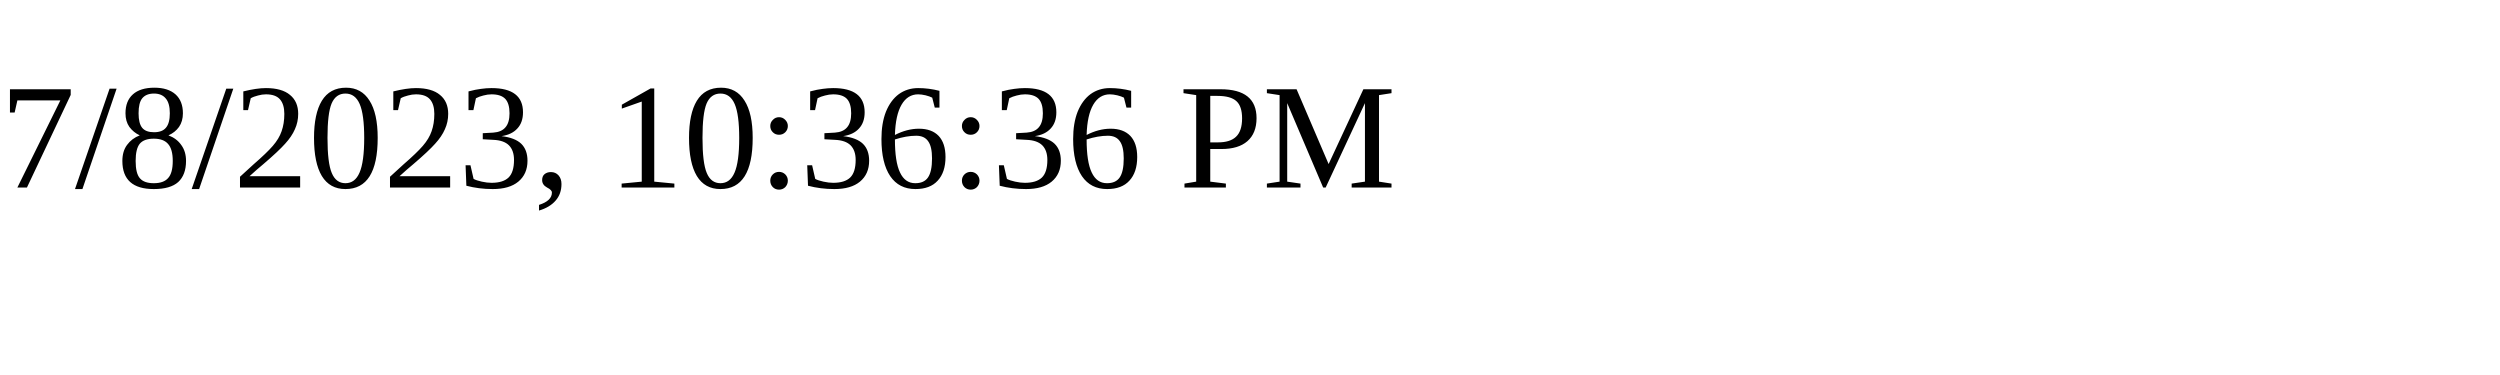
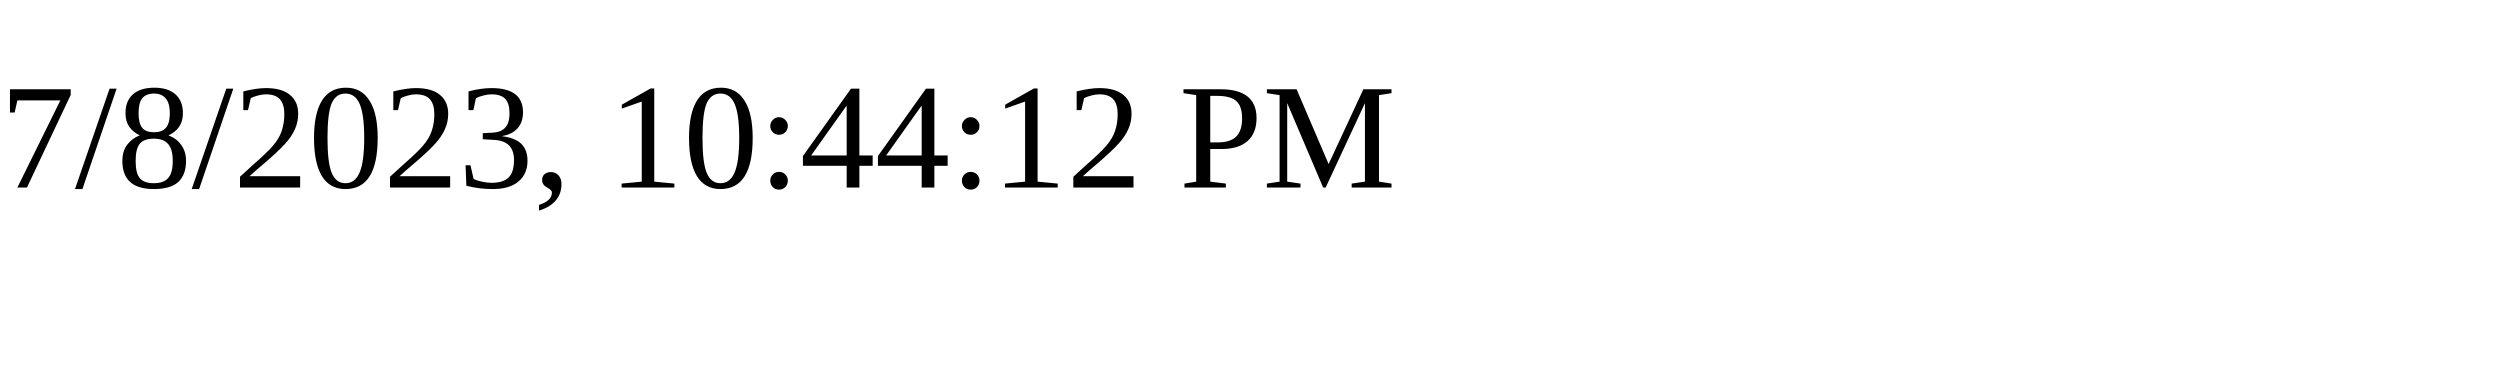
<svg xmlns="http://www.w3.org/2000/svg" height="30" width="200">
-   <text x="0" y="15">7/8/2023, 10:36:36 PM</text>
+   <text x="0" y="15">7/8/2023, 10:44:12 PM</text>
</svg>
